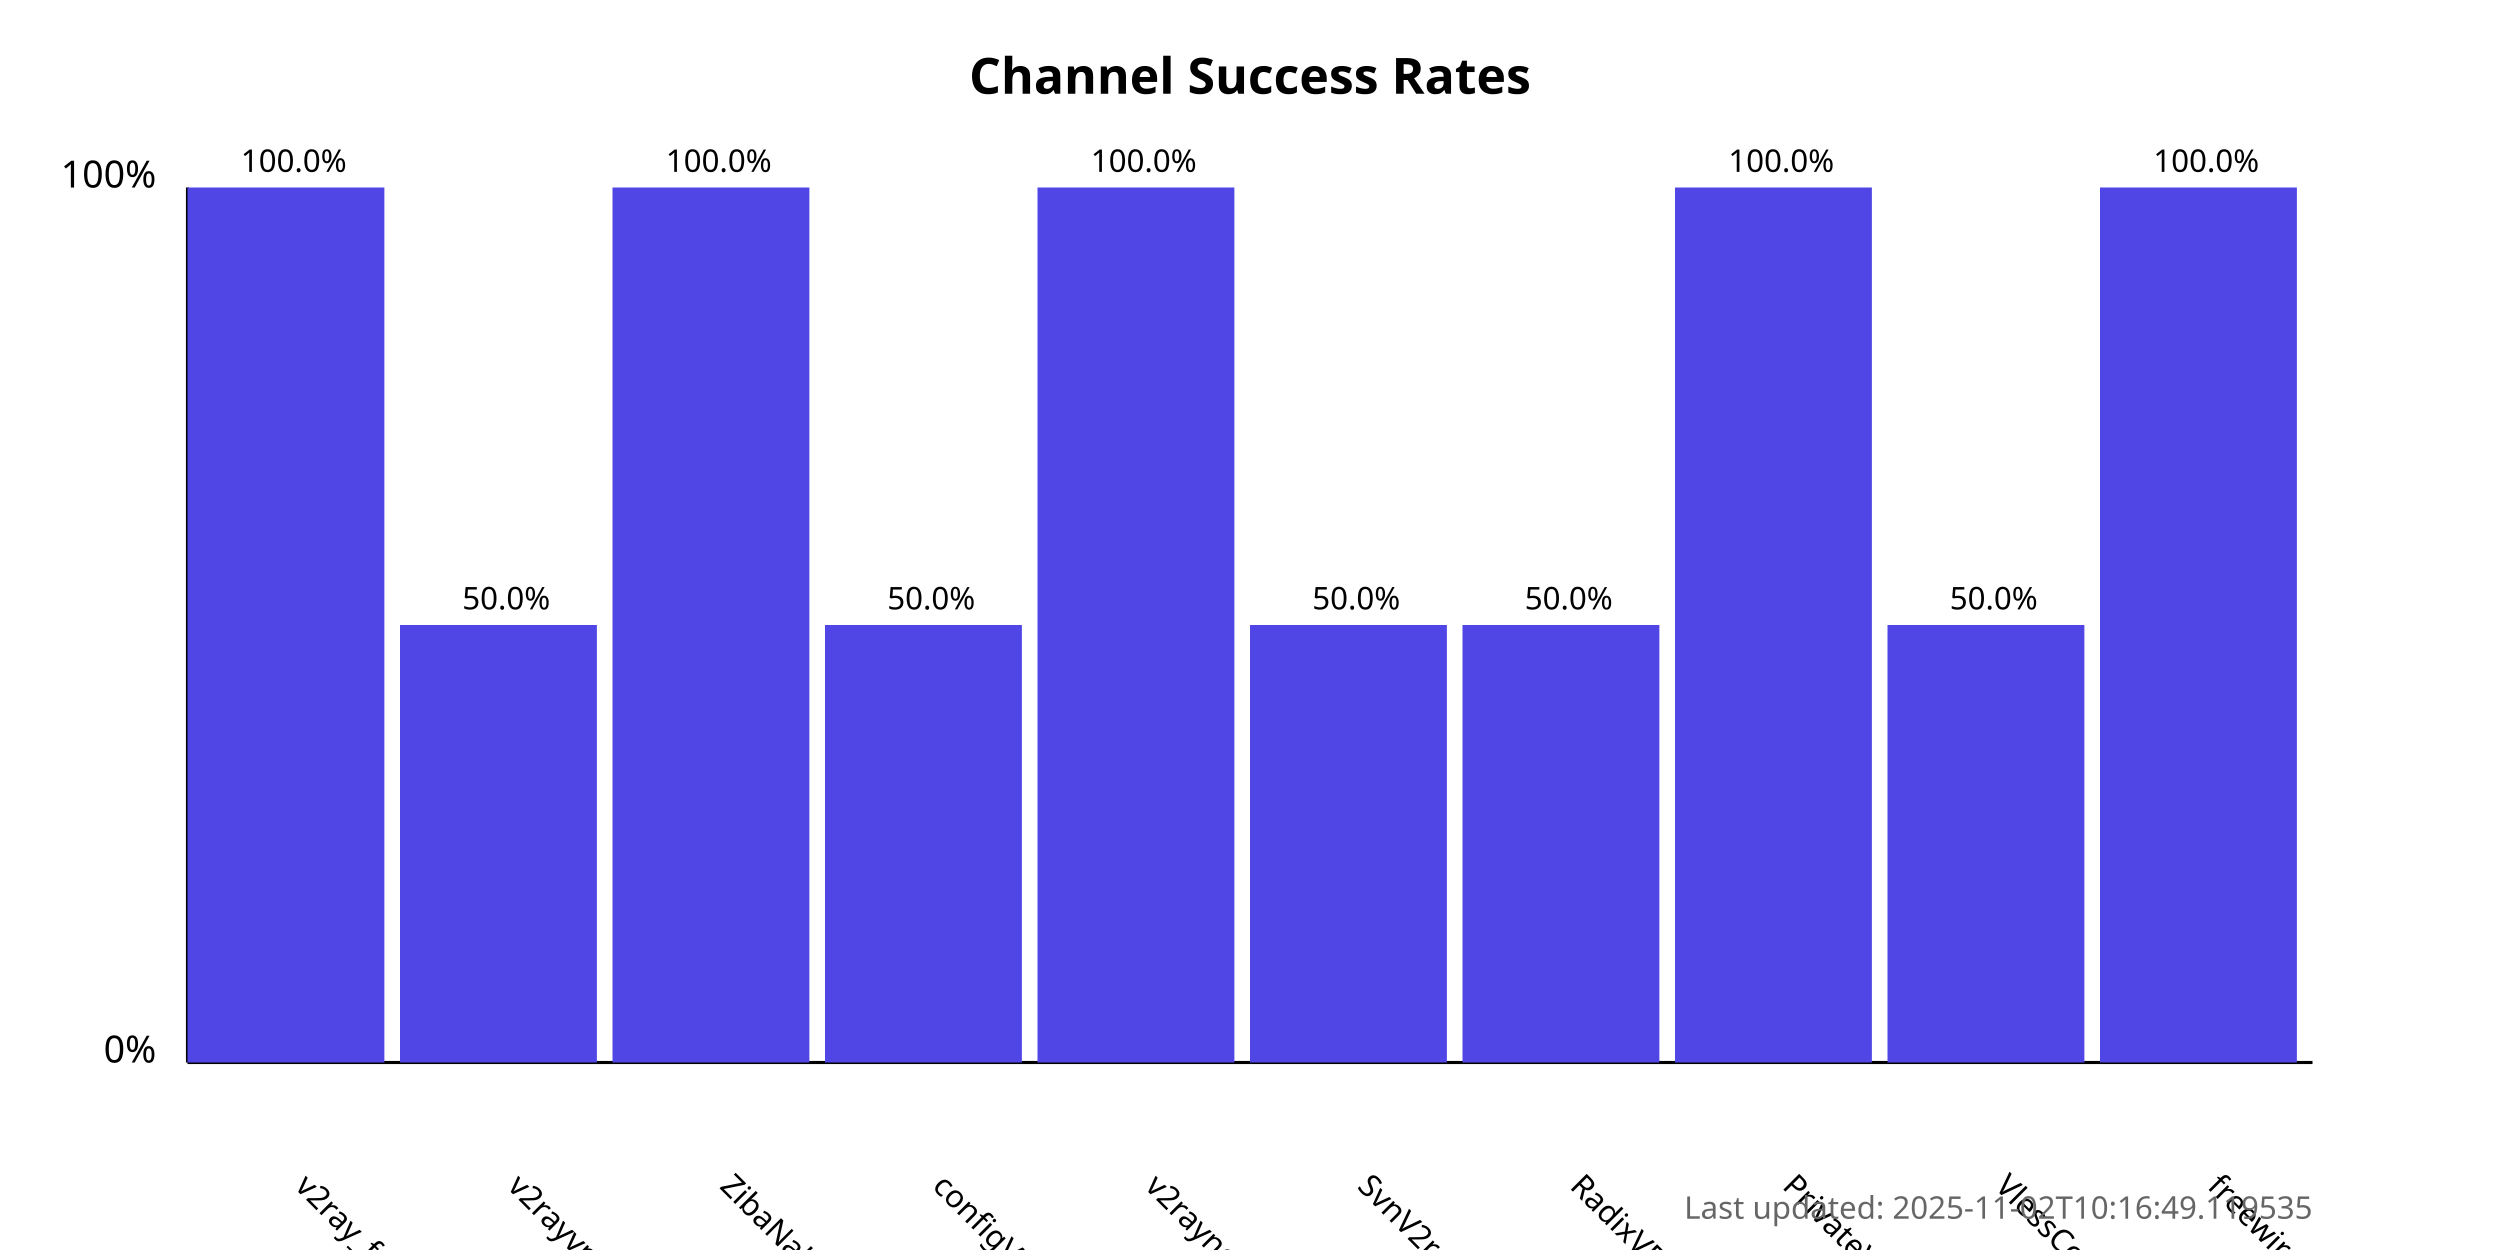
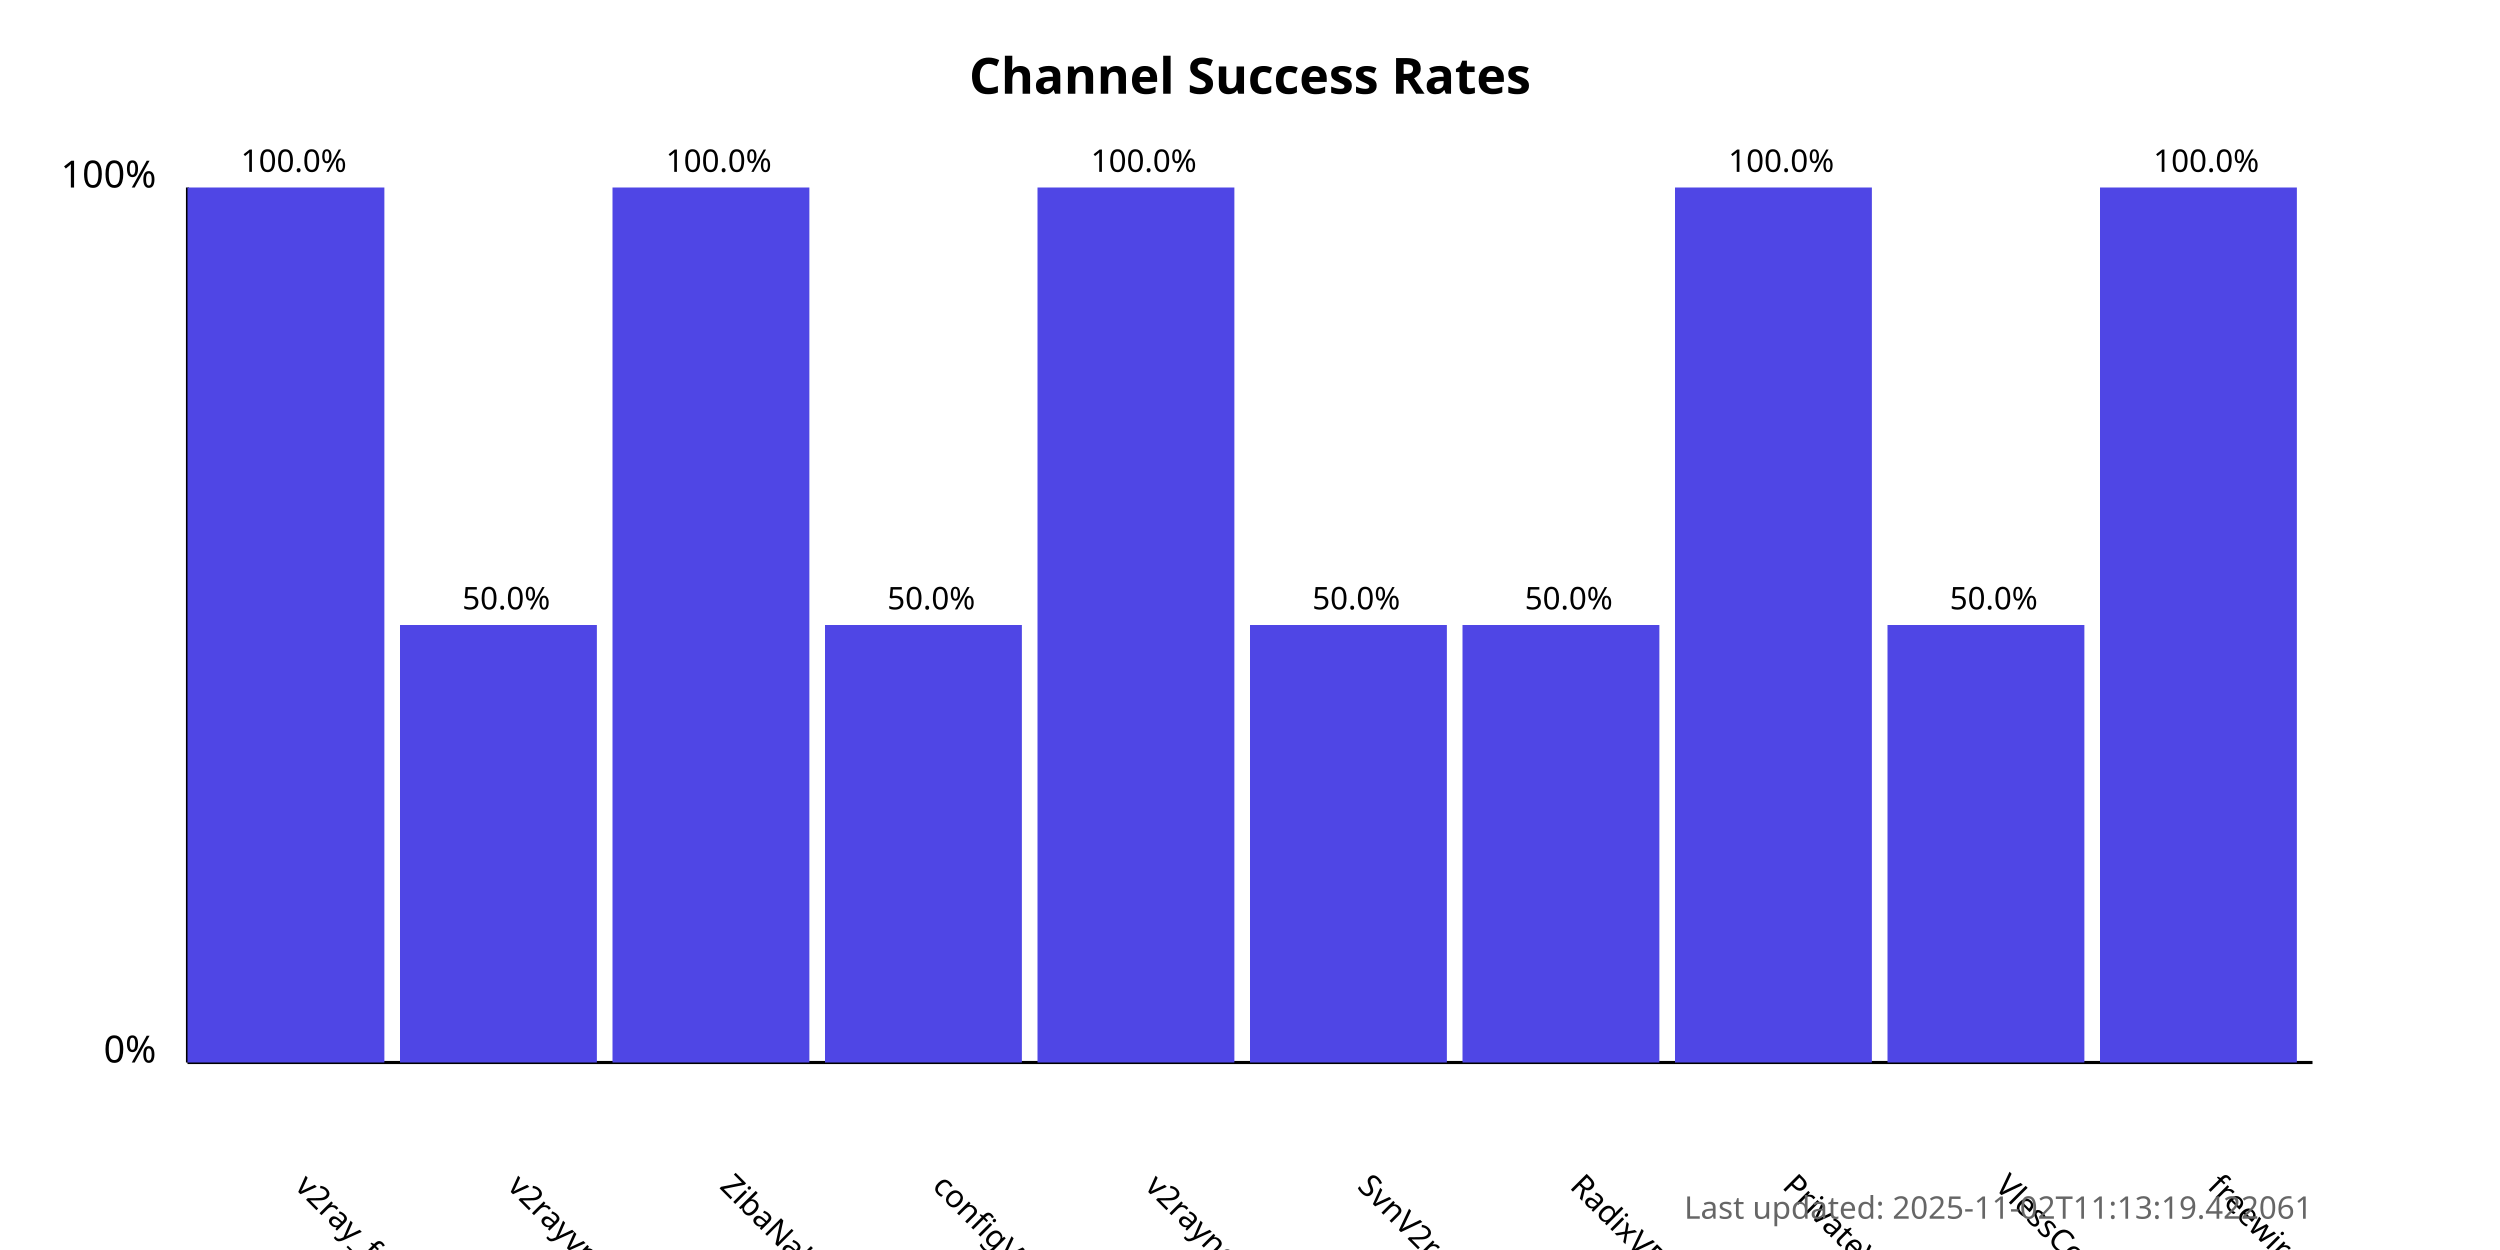
<svg xmlns="http://www.w3.org/2000/svg" width="800" height="400">
  <style>
            .chart-title { font: bold 16px sans-serif; }
            .axis-label { font: 12px sans-serif; }
            .tick-label { font: 10px sans-serif; }
            .bar { fill: #4f46e5; }
            .bar:hover { fill: #6366f1; }
            .timestamp { font: 10px sans-serif; fill: #666; }
        </style>
  <text x="400.0" y="30" text-anchor="middle" class="chart-title">
            Channel Success Rates
        </text>
  <line x1="60" y1="340" x2="60" y2="60" stroke="black" stroke-width="1" />
  <line x1="60" y1="340" x2="740" y2="340" stroke="black" stroke-width="1" />
  <text x="50" y="340" text-anchor="end" class="axis-label">0%</text>
  <text x="50" y="60" text-anchor="end" class="axis-label">100%</text>
  <g>
    <rect x="60" y="60.0" width="63.0" height="280.0" class="bar" />
    <text x="94.0" y="380" transform="rotate(45, 94.0, 380)" text-anchor="start" class="tick-label">
                v2ray_free_conf
            </text>
    <text x="94.0" y="55.0" text-anchor="middle" class="tick-label">
                100.0%
            </text>
  </g>
  <g>
    <rect x="128.0" y="200.0" width="63.0" height="140.0" class="bar" />
    <text x="162.0" y="380" transform="rotate(45, 162.0, 380)" text-anchor="start" class="tick-label">
                v2rayvpno
            </text>
    <text x="162.0" y="195.0" text-anchor="middle" class="tick-label">
                50.0%
            </text>
  </g>
  <g>
    <rect x="196.0" y="60.0" width="63.0" height="280.0" class="bar" />
    <text x="230.0" y="380" transform="rotate(45, 230.0, 380)" text-anchor="start" class="tick-label">
                ZibaNabz
            </text>
    <text x="230.0" y="55.0" text-anchor="middle" class="tick-label">
                100.0%
            </text>
  </g>
  <g>
    <rect x="264.0" y="200.0" width="63.0" height="140.0" class="bar" />
    <text x="298.0" y="380" transform="rotate(45, 298.0, 380)" text-anchor="start" class="tick-label">
                configV2rayForFree
            </text>
    <text x="298.0" y="195.0" text-anchor="middle" class="tick-label">
                50.0%
            </text>
  </g>
  <g>
    <rect x="332.0" y="60.0" width="63.0" height="280.0" class="bar" />
    <text x="366.0" y="380" transform="rotate(45, 366.0, 380)" text-anchor="start" class="tick-label">
                v2rayngvpn
            </text>
    <text x="366.0" y="55.0" text-anchor="middle" class="tick-label">
                100.0%
            </text>
  </g>
  <g>
    <rect x="400.0" y="200.0" width="63.0" height="140.0" class="bar" />
    <text x="434.0" y="380" transform="rotate(45, 434.0, 380)" text-anchor="start" class="tick-label">
                SvnV2ray
            </text>
    <text x="434.0" y="195.0" text-anchor="middle" class="tick-label">
                50.0%
            </text>
  </g>
  <g>
    <rect x="468.0" y="200.0" width="63.0" height="140.0" class="bar" />
    <text x="502.0" y="380" transform="rotate(45, 502.0, 380)" text-anchor="start" class="tick-label">
                RadixVPN
            </text>
    <text x="502.0" y="195.0" text-anchor="middle" class="tick-label">
                50.0%
            </text>
  </g>
  <g>
    <rect x="536.0" y="60.0" width="63.0" height="280.0" class="bar" />
    <text x="570.0" y="380" transform="rotate(45, 570.0, 380)" text-anchor="start" class="tick-label">
                PrivateVPNs
            </text>
    <text x="570.0" y="55.0" text-anchor="middle" class="tick-label">
                100.0%
            </text>
  </g>
  <g>
    <rect x="604.0" y="200.0" width="63.0" height="140.0" class="bar" />
    <text x="638.0" y="380" transform="rotate(45, 638.0, 380)" text-anchor="start" class="tick-label">
                VlessConfig
            </text>
    <text x="638.0" y="195.0" text-anchor="middle" class="tick-label">
                50.0%
            </text>
  </g>
  <g>
    <rect x="672.0" y="60.0" width="63.0" height="280.0" class="bar" />
    <text x="706.0" y="380" transform="rotate(45, 706.0, 380)" text-anchor="start" class="tick-label">
                freewireguard
            </text>
    <text x="706.0" y="55.0" text-anchor="middle" class="tick-label">
                100.0%
            </text>
  </g>
  <text x="740" y="390" text-anchor="end" class="timestamp">
-             Last updated: 2025-11-02T10:16:49.119535
+             Last updated: 2025-11-02T11:13:19.422061
        </text>
</svg>
